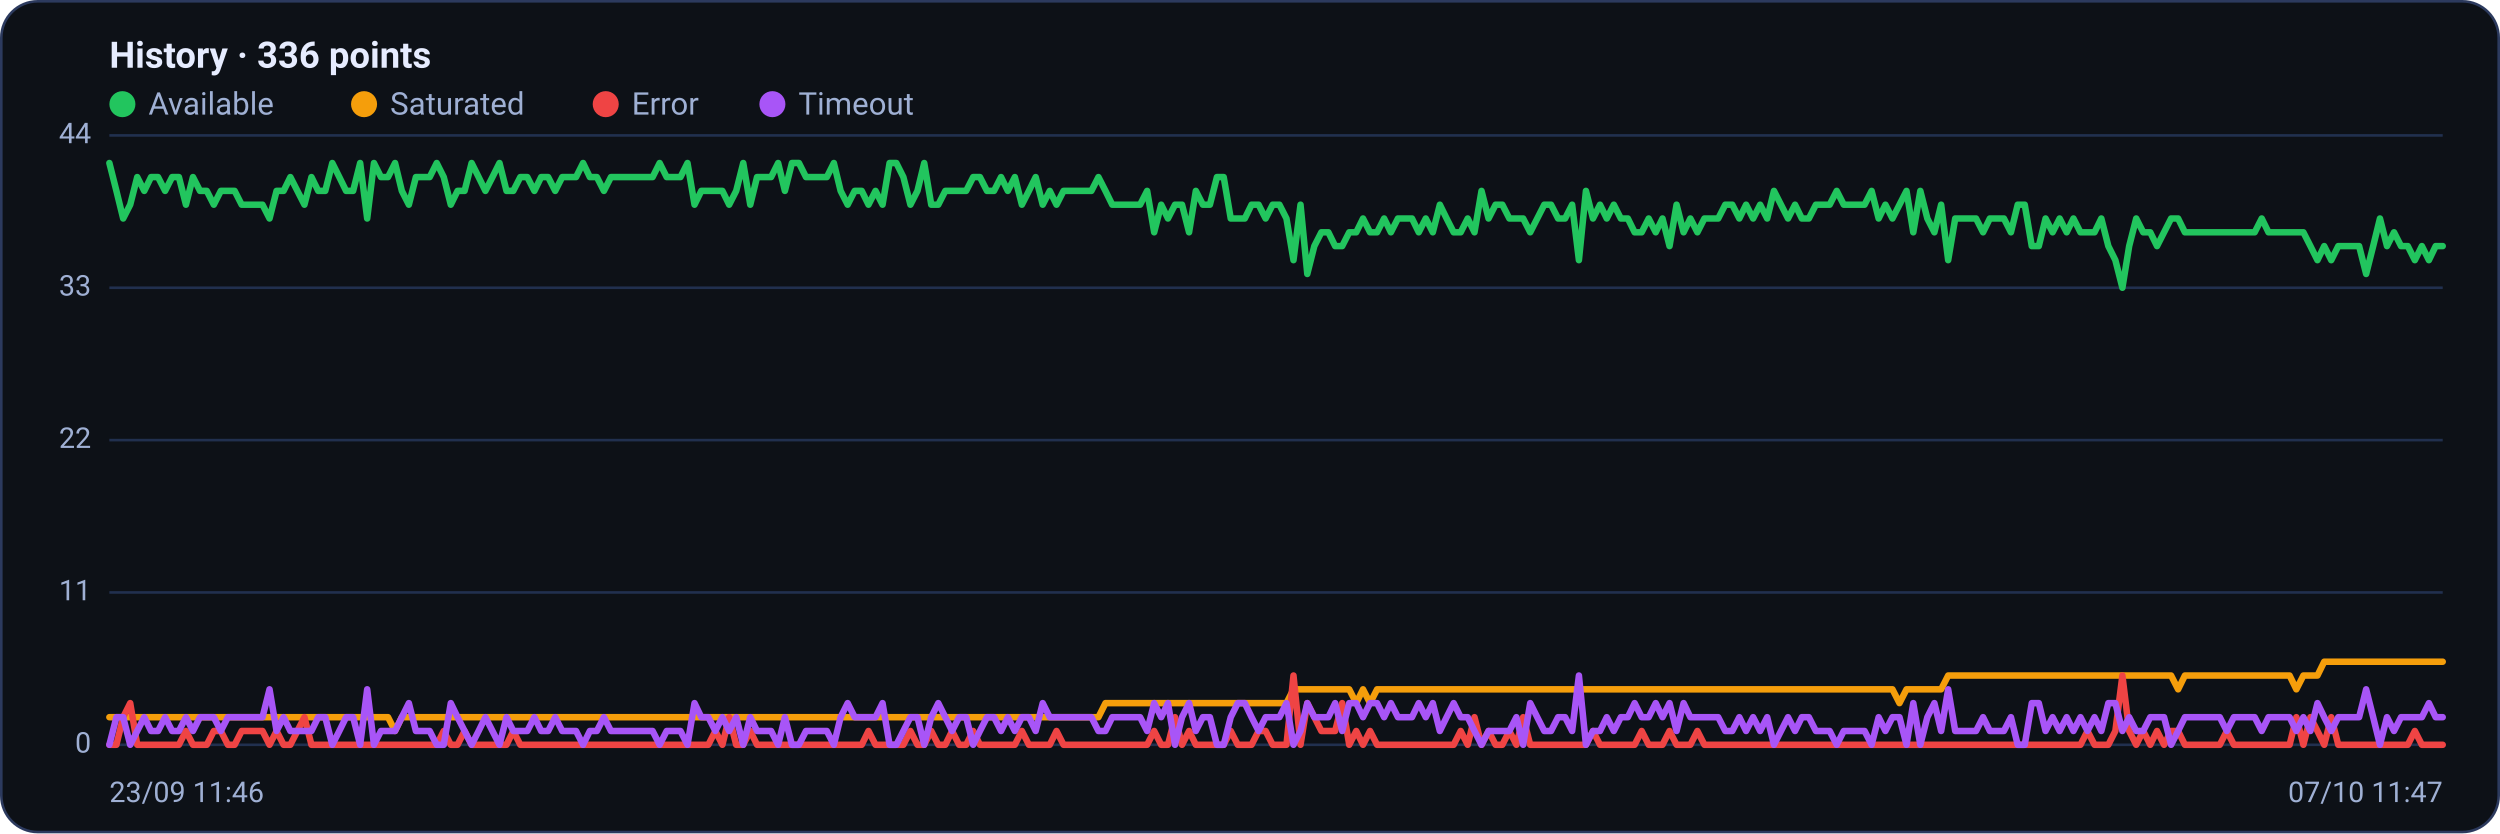
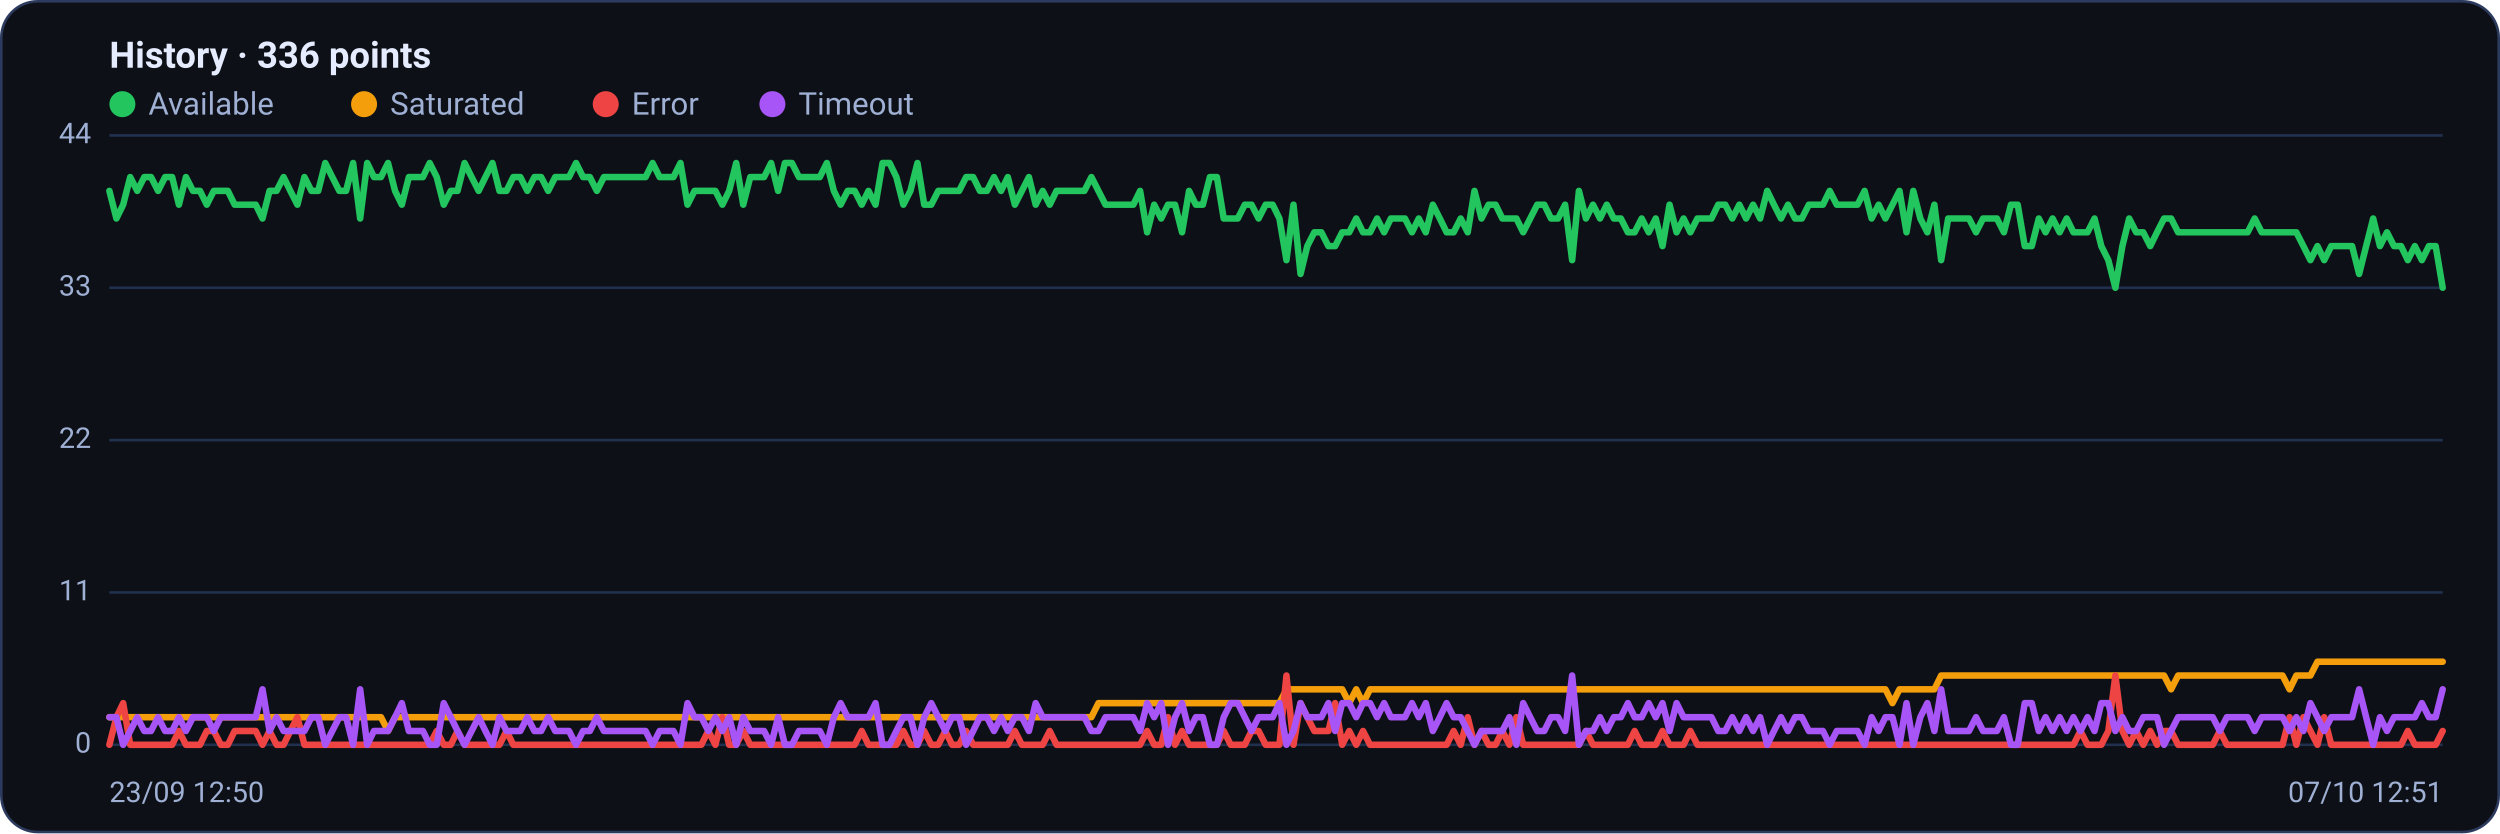
<svg xmlns="http://www.w3.org/2000/svg" viewBox="0 0 960 320" width="960" height="320" font-family="Segoe UI, system-ui, -apple-system, Roboto, Helvetica, Arial, sans-serif" role="img" aria-label="Availability history per region">
  <rect x="0.5" y="0.5" width="959" height="319" rx="14" fill="#0d1117" stroke="#2c3a5e" />
  <text x="42" y="26" font-size="14" font-weight="600" fill="#e6ecff">History · 336 points</text>
  <circle cx="47" cy="40" r="5" fill="#22c55e" />
  <text x="57" y="44" font-size="12" fill="#9fb0d4">Available</text>
  <circle cx="139.8" cy="40" r="5" fill="#f59e0b" />
  <text x="149.8" y="44" font-size="12" fill="#9fb0d4">Saturated</text>
  <circle cx="232.6" cy="40" r="5" fill="#ef4444" />
  <text x="242.6" y="44" font-size="12" fill="#9fb0d4">Error</text>
  <circle cx="296.6" cy="40" r="5" fill="#a855f7" />
  <text x="306.6" y="44" font-size="12" fill="#9fb0d4">Timeout</text>
  <line x1="42" y1="286.0" x2="938" y2="286.0" stroke="#21304f" stroke-width="1" />
  <text x="35" y="289.0" text-anchor="end" font-size="11" fill="#9fb0d4">0</text>
  <line x1="42" y1="227.5" x2="938" y2="227.5" stroke="#21304f" stroke-width="1" />
  <text x="35" y="230.5" text-anchor="end" font-size="11" fill="#9fb0d4">11</text>
  <line x1="42" y1="169.0" x2="938" y2="169.0" stroke="#21304f" stroke-width="1" />
  <text x="35" y="172.0" text-anchor="end" font-size="11" fill="#9fb0d4">22</text>
  <line x1="42" y1="110.5" x2="938" y2="110.5" stroke="#21304f" stroke-width="1" />
  <text x="35" y="113.5" text-anchor="end" font-size="11" fill="#9fb0d4">33</text>
  <line x1="42" y1="52.0" x2="938" y2="52.0" stroke="#21304f" stroke-width="1" />
  <text x="35" y="55.0" text-anchor="end" font-size="11" fill="#9fb0d4">44</text>
-   <polyline fill="none" stroke="#22c55e" stroke-width="2.5" stroke-linejoin="round" stroke-linecap="round" points="42.0,62.6 44.7,73.3 47.3,83.9 50.0,78.6 52.7,68.0 55.4,73.3 58.0,68.0 60.7,68.0 63.4,73.3 66.1,68.0 68.7,68.0 71.4,78.6 74.1,68.0 76.8,73.3 79.4,73.3 82.1,78.6 84.8,73.3 87.5,73.3 90.1,73.3 92.8,78.6 95.5,78.6 98.2,78.6 100.8,78.6 103.5,83.9 106.2,73.3 108.9,73.3 111.5,68.0 114.2,73.3 116.9,78.6 119.6,68.0 122.2,73.3 124.9,73.3 127.6,62.6 130.3,68.0 132.9,73.3 135.6,73.3 138.3,62.6 141.0,83.9 143.6,62.6 146.3,68.0 149.0,68.0 151.7,62.6 154.3,73.3 157.0,78.6 159.7,68.0 162.4,68.0 165.0,68.0 167.7,62.6 170.4,68.0 173.1,78.6 175.7,73.3 178.4,73.3 181.1,62.6 183.8,68.0 186.4,73.3 189.1,68.0 191.8,62.6 194.5,73.3 197.1,73.3 199.8,68.0 202.5,68.0 205.2,73.3 207.8,68.0 210.5,68.0 213.2,73.3 215.9,68.0 218.5,68.0 221.2,68.0 223.9,62.6 226.5,68.0 229.2,68.0 231.9,73.3 234.6,68.0 237.2,68.0 239.9,68.0 242.6,68.0 245.3,68.0 247.9,68.0 250.6,68.0 253.3,62.6 256.0,68.0 258.6,68.0 261.3,68.0 264.0,62.6 266.7,78.6 269.3,73.3 272.0,73.3 274.7,73.3 277.4,73.3 280.0,78.6 282.7,73.3 285.4,62.6 288.1,78.6 290.7,68.0 293.4,68.0 296.1,68.0 298.8,62.6 301.4,73.3 304.1,62.6 306.8,62.6 309.5,68.0 312.1,68.0 314.8,68.0 317.5,68.0 320.2,62.6 322.8,73.3 325.5,78.6 328.2,73.3 330.9,73.3 333.5,78.6 336.2,73.3 338.9,78.6 341.6,62.6 344.2,62.6 346.9,68.0 349.6,78.6 352.3,73.3 354.9,62.6 357.6,78.6 360.3,78.6 363.0,73.3 365.6,73.3 368.3,73.3 371.0,73.3 373.7,68.0 376.3,68.0 379.0,73.3 381.7,73.3 384.4,68.0 387.0,73.3 389.7,68.0 392.4,78.6 395.1,73.3 397.7,68.0 400.4,78.6 403.1,73.3 405.7,78.6 408.4,73.3 411.1,73.3 413.8,73.3 416.4,73.3 419.1,73.3 421.8,68.0 424.5,73.3 427.1,78.6 429.8,78.6 432.5,78.6 435.2,78.6 437.8,78.6 440.5,73.3 443.2,89.2 445.9,78.6 448.5,83.9 451.2,78.6 453.9,78.6 456.6,89.2 459.2,73.3 461.9,78.6 464.6,78.6 467.3,68.0 469.9,68.0 472.6,83.9 475.3,83.9 478.0,83.9 480.6,78.6 483.3,78.6 486.0,83.9 488.7,78.6 491.3,78.6 494.0,83.9 496.7,99.9 499.4,78.6 502.0,105.2 504.7,94.5 507.4,89.2 510.1,89.2 512.7,94.5 515.4,94.5 518.1,89.2 520.8,89.2 523.4,83.9 526.1,89.2 528.8,89.2 531.5,83.9 534.1,89.2 536.8,83.9 539.5,83.9 542.2,83.9 544.8,89.2 547.5,83.9 550.2,89.2 552.9,78.6 555.5,83.9 558.2,89.2 560.9,89.2 563.6,83.9 566.2,89.2 568.9,73.3 571.6,83.9 574.3,78.6 576.9,78.6 579.6,83.9 582.3,83.9 584.9,83.9 587.6,89.2 590.3,83.9 593.0,78.6 595.6,78.6 598.3,83.9 601.0,83.9 603.7,78.6 606.3,99.9 609.0,73.3 611.7,83.9 614.4,78.6 617.0,83.9 619.7,78.6 622.4,83.9 625.1,83.9 627.7,89.2 630.4,89.2 633.1,83.9 635.8,89.2 638.4,83.9 641.1,94.5 643.8,78.6 646.5,89.2 649.1,83.9 651.8,89.2 654.5,83.9 657.2,83.9 659.8,83.9 662.5,78.6 665.2,78.6 667.9,83.9 670.5,78.6 673.2,83.9 675.9,78.6 678.6,83.9 681.2,73.3 683.9,78.6 686.6,83.9 689.3,78.6 691.9,83.9 694.6,83.9 697.3,78.6 700.0,78.6 702.6,78.6 705.3,73.3 708.0,78.6 710.7,78.6 713.3,78.6 716.0,78.6 718.7,73.3 721.4,83.9 724.0,78.6 726.7,83.9 729.4,78.6 732.1,73.3 734.7,89.2 737.4,73.3 740.1,83.9 742.8,89.2 745.4,78.6 748.1,99.9 750.8,83.9 753.5,83.9 756.1,83.9 758.8,83.9 761.5,89.2 764.1,83.9 766.8,83.9 769.5,83.9 772.2,89.2 774.8,78.6 777.5,78.6 780.2,94.5 782.9,94.5 785.5,83.9 788.2,89.2 790.9,83.9 793.6,89.2 796.2,83.9 798.9,89.2 801.6,89.2 804.3,89.2 806.9,83.9 809.6,94.5 812.3,99.9 815.0,110.5 817.6,94.5 820.3,83.9 823.0,89.2 825.7,89.2 828.3,94.5 831.0,89.2 833.7,83.9 836.4,83.9 839.0,89.2 841.7,89.2 844.4,89.2 847.1,89.2 849.7,89.2 852.4,89.2 855.1,89.2 857.8,89.2 860.4,89.2 863.1,89.2 865.8,89.2 868.5,83.9 871.1,89.2 873.8,89.2 876.5,89.2 879.2,89.2 881.8,89.2 884.5,89.2 887.2,94.5 889.9,99.9 892.5,94.5 895.2,99.9 897.9,94.5 900.6,94.5 903.2,94.5 905.9,94.5 908.6,105.2 911.3,94.5 913.9,83.9 916.6,94.5 919.3,89.2 922.0,94.5 924.6,94.5 927.3,99.9 930.0,94.5 932.7,99.9 935.3,94.5 938.0,94.5" />
-   <polyline fill="none" stroke="#f59e0b" stroke-width="2.5" stroke-linejoin="round" stroke-linecap="round" points="42.0,275.4 44.7,275.4 47.3,275.4 50.0,275.4 52.7,275.4 55.4,275.4 58.0,275.4 60.7,275.4 63.4,275.4 66.1,275.4 68.7,275.4 71.4,275.4 74.1,275.4 76.8,275.4 79.4,275.4 82.1,275.4 84.8,275.4 87.5,275.4 90.1,275.4 92.8,275.4 95.5,275.4 98.2,275.4 100.8,275.4 103.5,275.4 106.2,275.4 108.9,275.4 111.5,275.4 114.2,275.4 116.9,275.4 119.6,275.4 122.2,275.4 124.9,275.4 127.6,275.4 130.3,275.4 132.9,275.4 135.6,275.4 138.3,275.4 141.0,275.4 143.6,275.4 146.3,275.4 149.0,275.4 151.7,280.7 154.3,275.4 157.0,275.4 159.7,275.4 162.4,275.4 165.0,275.4 167.7,275.4 170.4,275.4 173.1,275.4 175.7,275.4 178.4,275.4 181.1,275.4 183.8,275.4 186.4,275.4 189.1,275.4 191.8,275.4 194.5,275.4 197.1,275.4 199.8,275.4 202.5,275.4 205.2,275.4 207.8,275.4 210.5,275.4 213.2,275.4 215.9,275.4 218.5,275.4 221.2,275.4 223.9,275.4 226.5,275.4 229.2,275.4 231.9,275.4 234.6,275.4 237.2,275.4 239.9,275.4 242.6,275.4 245.3,275.4 247.9,275.4 250.6,275.4 253.3,275.4 256.0,275.4 258.6,275.4 261.3,275.4 264.0,275.4 266.7,275.4 269.3,275.4 272.0,275.4 274.7,275.4 277.4,275.4 280.0,275.4 282.7,275.4 285.4,275.4 288.1,275.4 290.7,275.4 293.4,275.4 296.1,275.4 298.8,275.4 301.4,275.4 304.1,275.4 306.8,275.4 309.5,275.4 312.1,275.4 314.8,275.4 317.5,275.4 320.2,275.4 322.8,275.4 325.5,275.4 328.2,275.4 330.9,275.4 333.5,275.4 336.2,275.4 338.9,275.4 341.6,275.4 344.2,275.4 346.9,275.4 349.6,275.4 352.3,275.4 354.9,275.4 357.6,275.4 360.3,275.4 363.0,275.4 365.6,275.4 368.3,275.4 371.0,275.4 373.7,275.4 376.3,275.4 379.0,275.4 381.7,275.4 384.4,275.4 387.0,275.4 389.7,275.4 392.4,275.4 395.1,275.4 397.7,275.4 400.4,275.4 403.1,275.4 405.7,275.4 408.4,275.4 411.1,275.4 413.8,275.4 416.4,275.4 419.1,275.4 421.8,275.4 424.5,270.0 427.1,270.0 429.8,270.0 432.5,270.0 435.2,270.0 437.8,270.0 440.5,270.0 443.2,270.0 445.9,270.0 448.5,270.0 451.2,270.0 453.9,270.0 456.6,270.0 459.2,270.0 461.9,270.0 464.6,270.0 467.3,270.0 469.9,270.0 472.6,270.0 475.3,270.0 478.0,270.0 480.6,270.0 483.3,270.0 486.0,270.0 488.7,270.0 491.3,270.0 494.0,270.0 496.7,264.7 499.4,264.7 502.0,264.7 504.7,264.7 507.4,264.7 510.1,264.7 512.7,264.7 515.4,264.7 518.1,264.7 520.8,270.0 523.4,264.7 526.1,270.0 528.8,264.7 531.5,264.7 534.1,264.7 536.8,264.7 539.5,264.7 542.2,264.7 544.8,264.7 547.5,264.7 550.2,264.7 552.9,264.7 555.5,264.7 558.2,264.7 560.9,264.7 563.6,264.7 566.2,264.7 568.9,264.7 571.6,264.7 574.3,264.7 576.9,264.7 579.6,264.7 582.3,264.7 584.9,264.7 587.6,264.7 590.3,264.7 593.0,264.7 595.6,264.7 598.3,264.7 601.0,264.7 603.7,264.7 606.3,264.7 609.0,264.7 611.7,264.7 614.4,264.7 617.0,264.7 619.7,264.7 622.4,264.7 625.1,264.7 627.7,264.7 630.4,264.7 633.1,264.7 635.8,264.7 638.4,264.7 641.1,264.7 643.8,264.7 646.5,264.7 649.1,264.7 651.8,264.7 654.5,264.7 657.2,264.7 659.8,264.7 662.5,264.7 665.2,264.7 667.9,264.7 670.5,264.7 673.2,264.7 675.9,264.7 678.6,264.7 681.2,264.7 683.9,264.7 686.6,264.7 689.3,264.7 691.9,264.7 694.6,264.7 697.3,264.7 700.0,264.7 702.6,264.7 705.3,264.7 708.0,264.7 710.7,264.7 713.3,264.7 716.0,264.7 718.7,264.7 721.4,264.7 724.0,264.7 726.7,264.7 729.4,270.0 732.1,264.7 734.7,264.7 737.4,264.7 740.1,264.7 742.8,264.7 745.4,264.7 748.1,259.4 750.8,259.4 753.5,259.4 756.1,259.4 758.8,259.4 761.5,259.4 764.1,259.4 766.8,259.4 769.5,259.4 772.2,259.4 774.8,259.4 777.5,259.4 780.2,259.4 782.9,259.4 785.5,259.4 788.2,259.4 790.9,259.4 793.6,259.4 796.2,259.4 798.9,259.4 801.6,259.4 804.3,259.4 806.9,259.4 809.6,259.4 812.3,259.4 815.0,259.4 817.6,259.4 820.3,259.4 823.0,259.4 825.7,259.4 828.3,259.4 831.0,259.4 833.7,259.4 836.4,264.7 839.0,259.4 841.7,259.4 844.4,259.4 847.1,259.4 849.7,259.4 852.4,259.4 855.1,259.4 857.8,259.4 860.4,259.4 863.1,259.4 865.8,259.4 868.5,259.4 871.1,259.4 873.8,259.4 876.5,259.4 879.2,259.4 881.8,264.7 884.5,259.4 887.2,259.4 889.9,259.4 892.5,254.1 895.2,254.1 897.9,254.1 900.6,254.1 903.2,254.1 905.9,254.1 908.6,254.1 911.3,254.1 913.9,254.1 916.6,254.1 919.3,254.1 922.0,254.1 924.6,254.1 927.3,254.1 930.0,254.1 932.7,254.1 935.3,254.1 938.0,254.1" />
-   <polyline fill="none" stroke="#ef4444" stroke-width="2.5" stroke-linejoin="round" stroke-linecap="round" points="42.0,286.0 44.7,286.0 47.3,275.4 50.0,270.0 52.7,286.0 55.4,286.0 58.0,286.0 60.7,286.0 63.4,286.0 66.1,286.0 68.7,286.0 71.4,280.7 74.1,286.0 76.8,286.0 79.4,286.0 82.1,280.7 84.8,280.7 87.5,286.0 90.1,286.0 92.8,280.7 95.5,280.7 98.2,280.7 100.8,280.7 103.5,286.0 106.2,280.7 108.9,286.0 111.5,286.0 114.2,280.7 116.9,275.4 119.6,286.0 122.2,286.0 124.9,286.0 127.6,286.0 130.3,286.0 132.9,286.0 135.6,286.0 138.3,286.0 141.0,286.0 143.6,286.0 146.3,286.0 149.0,286.0 151.7,286.0 154.3,286.0 157.0,286.0 159.7,286.0 162.4,286.0 165.0,286.0 167.7,286.0 170.4,280.7 173.1,286.0 175.7,286.0 178.4,280.7 181.1,286.0 183.8,286.0 186.4,286.0 189.1,286.0 191.8,286.0 194.5,286.0 197.1,280.7 199.8,286.0 202.5,286.0 205.2,286.0 207.8,286.0 210.5,286.0 213.2,286.0 215.9,286.0 218.5,286.0 221.2,286.0 223.9,286.0 226.5,286.0 229.2,286.0 231.9,286.0 234.6,286.0 237.2,286.0 239.9,286.0 242.6,286.0 245.3,286.0 247.9,286.0 250.6,286.0 253.3,286.0 256.0,286.0 258.6,286.0 261.3,286.0 264.0,286.0 266.7,286.0 269.3,286.0 272.0,286.0 274.7,280.7 277.4,286.0 280.0,275.4 282.7,286.0 285.4,286.0 288.1,280.7 290.7,286.0 293.4,286.0 296.1,286.0 298.8,286.0 301.4,286.0 304.1,286.0 306.8,286.0 309.5,286.0 312.1,286.0 314.8,286.0 317.5,286.0 320.2,286.0 322.8,286.0 325.5,286.0 328.2,286.0 330.9,286.0 333.5,280.7 336.2,286.0 338.9,286.0 341.6,286.0 344.2,286.0 346.9,286.0 349.6,280.7 352.3,286.0 354.9,286.0 357.6,280.7 360.3,286.0 363.0,286.0 365.6,280.7 368.3,286.0 371.0,286.0 373.7,280.7 376.3,286.0 379.0,286.0 381.7,286.0 384.4,286.0 387.0,286.0 389.7,286.0 392.4,280.7 395.1,286.0 397.7,286.0 400.4,286.0 403.1,286.0 405.7,280.7 408.4,286.0 411.1,286.0 413.8,286.0 416.4,286.0 419.1,286.0 421.8,286.0 424.5,286.0 427.1,286.0 429.8,286.0 432.5,286.0 435.2,286.0 437.8,286.0 440.5,286.0 443.2,280.7 445.9,286.0 448.5,286.0 451.2,275.4 453.9,286.0 456.6,280.7 459.2,286.0 461.9,286.0 464.6,286.0 467.3,286.0 469.9,286.0 472.6,280.7 475.3,286.0 478.0,286.0 480.6,286.0 483.3,280.7 486.0,280.7 488.7,286.0 491.3,286.0 494.0,286.0 496.7,259.4 499.4,286.0 502.0,270.0 504.7,275.4 507.4,280.7 510.1,280.7 512.7,280.7 515.4,270.0 518.1,286.0 520.8,280.7 523.4,286.0 526.1,280.7 528.8,286.0 531.5,286.0 534.1,286.0 536.8,286.0 539.5,286.0 542.2,286.0 544.8,286.0 547.5,286.0 550.2,286.0 552.9,286.0 555.5,286.0 558.2,286.0 560.9,280.7 563.6,286.0 566.2,275.4 568.9,286.0 571.6,280.7 574.3,286.0 576.9,286.0 579.6,280.7 582.3,286.0 584.9,275.4 587.6,286.0 590.3,286.0 593.0,286.0 595.6,286.0 598.3,286.0 601.0,286.0 603.7,286.0 606.3,286.0 609.0,286.0 611.7,280.7 614.4,286.0 617.0,286.0 619.7,286.0 622.4,286.0 625.1,286.0 627.7,286.0 630.4,280.7 633.1,286.0 635.8,286.0 638.4,286.0 641.1,280.7 643.8,286.0 646.5,286.0 649.1,286.0 651.8,280.7 654.5,286.0 657.2,286.0 659.8,286.0 662.5,286.0 665.2,286.0 667.9,286.0 670.5,286.0 673.2,286.0 675.9,286.0 678.6,286.0 681.2,286.0 683.9,286.0 686.6,286.0 689.3,286.0 691.9,286.0 694.6,286.0 697.3,286.0 700.0,286.0 702.6,286.0 705.3,286.0 708.0,286.0 710.7,286.0 713.3,286.0 716.0,286.0 718.7,286.0 721.4,286.0 724.0,286.0 726.7,286.0 729.4,286.0 732.1,286.0 734.7,286.0 737.4,286.0 740.1,286.0 742.8,286.0 745.4,286.0 748.1,286.0 750.8,286.0 753.5,286.0 756.1,286.0 758.8,286.0 761.5,286.0 764.1,286.0 766.8,286.0 769.5,286.0 772.2,286.0 774.8,286.0 777.5,286.0 780.2,286.0 782.9,286.0 785.5,286.0 788.2,286.0 790.9,286.0 793.6,286.0 796.2,286.0 798.9,286.0 801.6,280.7 804.3,286.0 806.9,286.0 809.6,286.0 812.3,280.7 815.0,259.4 817.6,280.7 820.3,286.0 823.0,280.7 825.7,286.0 828.3,280.7 831.0,286.0 833.7,280.7 836.4,280.7 839.0,286.0 841.7,286.0 844.4,286.0 847.1,286.0 849.7,286.0 852.4,286.0 855.1,280.7 857.8,286.0 860.4,286.0 863.1,286.0 865.8,286.0 868.5,286.0 871.1,286.0 873.8,286.0 876.5,286.0 879.2,286.0 881.8,275.4 884.5,286.0 887.2,275.4 889.9,280.7 892.5,286.0 895.2,275.4 897.9,286.0 900.6,286.0 903.2,286.0 905.9,286.0 908.6,286.0 911.3,286.0 913.9,286.0 916.6,286.0 919.3,286.0 922.0,286.0 924.6,286.0 927.3,280.7 930.0,286.0 932.7,286.0 935.3,286.0 938.0,286.0" />
-   <polyline fill="none" stroke="#a855f7" stroke-width="2.5" stroke-linejoin="round" stroke-linecap="round" points="42.0,286.0 44.7,275.4 47.3,275.4 50.0,286.0 52.7,280.7 55.4,275.4 58.0,280.7 60.7,280.7 63.4,275.4 66.1,280.7 68.7,280.7 71.4,275.4 74.1,280.7 76.8,275.4 79.4,275.4 82.1,275.4 84.8,280.7 87.5,275.4 90.1,275.4 92.8,275.4 95.5,275.4 98.2,275.4 100.8,275.4 103.5,264.7 106.2,280.7 108.9,275.4 111.5,280.7 114.2,280.7 116.9,280.7 119.6,280.7 122.2,275.4 124.9,275.4 127.6,286.0 130.3,280.7 132.9,275.4 135.6,275.4 138.3,286.0 141.0,264.7 143.6,286.0 146.3,280.7 149.0,280.7 151.7,280.7 154.3,275.4 157.0,270.0 159.7,280.7 162.4,280.7 165.0,280.7 167.7,286.0 170.4,286.0 173.1,270.0 175.7,275.4 178.4,280.7 181.1,286.0 183.8,280.7 186.4,275.4 189.1,280.7 191.8,286.0 194.5,275.4 197.1,280.7 199.8,280.7 202.5,280.7 205.2,275.4 207.8,280.7 210.5,280.7 213.2,275.4 215.9,280.7 218.5,280.7 221.2,280.7 223.9,286.0 226.5,280.7 229.2,280.7 231.9,275.4 234.6,280.7 237.2,280.7 239.9,280.7 242.6,280.7 245.3,280.7 247.9,280.7 250.6,280.7 253.3,286.0 256.0,280.7 258.6,280.7 261.3,280.7 264.0,286.0 266.7,270.0 269.3,275.4 272.0,275.4 274.7,280.7 277.4,275.4 280.0,280.7 282.7,275.4 285.4,286.0 288.1,275.4 290.7,280.7 293.4,280.7 296.1,280.7 298.8,286.0 301.4,275.4 304.1,286.0 306.8,286.0 309.5,280.7 312.1,280.7 314.8,280.7 317.5,280.7 320.2,286.0 322.8,275.4 325.5,270.0 328.2,275.4 330.9,275.4 333.5,275.4 336.2,275.4 338.9,270.0 341.6,286.0 344.2,286.0 346.9,280.7 349.6,275.4 352.3,275.4 354.9,286.0 357.6,275.4 360.3,270.0 363.0,275.4 365.6,280.7 368.3,275.4 371.0,275.4 373.7,286.0 376.3,280.7 379.0,275.4 381.7,275.4 384.4,280.7 387.0,275.4 389.7,280.7 392.4,275.4 395.1,275.4 397.7,280.7 400.4,270.0 403.1,275.4 405.7,275.4 408.4,275.4 411.1,275.4 413.8,275.4 416.4,275.4 419.1,275.4 421.8,280.7 424.5,280.7 427.1,275.4 429.8,275.4 432.5,275.4 435.2,275.4 437.8,275.4 440.5,280.7 443.2,270.0 445.9,275.4 448.5,270.0 451.2,286.0 453.9,275.4 456.6,270.0 459.2,280.7 461.9,275.4 464.6,275.4 467.3,286.0 469.9,286.0 472.6,275.4 475.3,270.0 478.0,270.0 480.6,275.4 483.3,280.7 486.0,275.4 488.7,275.4 491.3,275.4 494.0,270.0 496.7,286.0 499.4,280.7 502.0,270.0 504.7,275.4 507.4,275.4 510.1,275.4 512.7,270.0 515.4,280.7 518.1,270.0 520.8,270.0 523.4,275.4 526.1,270.0 528.8,270.0 531.5,275.4 534.1,270.0 536.8,275.4 539.5,275.4 542.2,275.4 544.8,270.0 547.5,275.4 550.2,270.0 552.9,280.7 555.5,275.4 558.2,270.0 560.9,275.4 563.6,275.4 566.2,280.7 568.9,286.0 571.6,280.7 574.3,280.7 576.9,280.7 579.6,280.7 582.3,275.4 584.9,286.0 587.6,270.0 590.3,275.4 593.0,280.7 595.6,280.7 598.3,275.4 601.0,275.4 603.7,280.7 606.3,259.4 609.0,286.0 611.7,280.7 614.4,280.7 617.0,275.4 619.7,280.7 622.4,275.4 625.1,275.4 627.7,270.0 630.4,275.4 633.1,275.4 635.8,270.0 638.4,275.4 641.1,270.0 643.8,280.7 646.5,270.0 649.1,275.4 651.8,275.4 654.5,275.4 657.2,275.4 659.8,275.4 662.5,280.7 665.2,280.7 667.9,275.4 670.5,280.7 673.2,275.4 675.9,280.7 678.6,275.4 681.2,286.0 683.9,280.7 686.6,275.4 689.3,280.7 691.9,275.4 694.6,275.4 697.3,280.7 700.0,280.7 702.6,280.7 705.3,286.0 708.0,280.7 710.7,280.7 713.3,280.7 716.0,280.7 718.7,286.0 721.4,275.4 724.0,280.7 726.7,275.4 729.4,275.4 732.1,286.0 734.7,270.0 737.4,286.0 740.1,275.4 742.8,270.0 745.4,280.7 748.1,264.7 750.8,280.7 753.5,280.7 756.1,280.7 758.8,280.7 761.5,275.4 764.1,280.7 766.8,280.7 769.5,280.7 772.2,275.4 774.8,286.0 777.5,286.0 780.2,270.0 782.9,270.0 785.5,280.7 788.2,275.4 790.9,280.7 793.6,275.4 796.2,280.7 798.9,275.4 801.6,280.7 804.3,275.4 806.9,280.7 809.6,270.0 812.3,270.0 815.0,280.7 817.6,275.4 820.3,280.7 823.0,280.7 825.7,275.4 828.3,275.4 831.0,275.4 833.7,286.0 836.4,280.7 839.0,275.4 841.7,275.4 844.4,275.4 847.1,275.4 849.7,275.4 852.4,275.4 855.1,280.7 857.8,275.4 860.4,275.4 863.1,275.4 865.8,275.4 868.5,280.7 871.1,275.4 873.8,275.4 876.5,275.4 879.2,275.4 881.8,280.7 884.5,275.4 887.2,280.7 889.9,270.0 892.5,275.4 895.2,280.7 897.9,275.4 900.6,275.4 903.2,275.4 905.9,275.4 908.6,264.7 911.3,275.4 913.9,286.0 916.6,275.4 919.3,280.7 922.0,275.4 924.6,275.4 927.3,275.4 930.0,275.4 932.7,270.0 935.3,275.4 938.0,275.4" />
-   <text x="42" y="308" font-size="11" fill="#9fb0d4">23/09 11:46</text>
-   <text x="938" y="308" text-anchor="end" font-size="11" fill="#9fb0d4">07/10 11:47</text>
+   <polyline fill="none" stroke="#22c55e" stroke-width="2.5" stroke-linejoin="round" stroke-linecap="round" points="42.0,73.3 44.7,83.9 47.3,78.6 50.0,68.0 52.7,73.3 55.4,68.0 58.0,68.0 60.7,73.3 63.4,68.0 66.1,68.0 68.7,78.6 71.4,68.0 74.1,73.3 76.8,73.3 79.4,78.6 82.1,73.3 84.8,73.3 87.5,73.3 90.1,78.6 92.8,78.6 95.5,78.6 98.2,78.6 100.8,83.9 103.5,73.3 106.2,73.3 108.9,68.0 111.5,73.3 114.2,78.6 116.9,68.0 119.6,73.3 122.2,73.3 124.9,62.6 127.6,68.0 130.3,73.3 132.9,73.3 135.6,62.6 138.3,83.9 141.0,62.6 143.6,68.0 146.3,68.0 149.0,62.6 151.7,73.3 154.3,78.6 157.0,68.0 159.7,68.0 162.4,68.0 165.0,62.6 167.7,68.0 170.4,78.6 173.1,73.3 175.7,73.3 178.4,62.6 181.1,68.0 183.8,73.3 186.4,68.0 189.1,62.6 191.8,73.3 194.5,73.3 197.1,68.0 199.8,68.0 202.5,73.3 205.2,68.0 207.8,68.0 210.5,73.3 213.2,68.0 215.9,68.0 218.5,68.0 221.2,62.6 223.9,68.0 226.5,68.0 229.2,73.3 231.9,68.0 234.6,68.0 237.2,68.0 239.9,68.0 242.6,68.0 245.3,68.0 247.9,68.0 250.6,62.6 253.3,68.0 256.0,68.0 258.6,68.0 261.3,62.6 264.0,78.6 266.7,73.3 269.3,73.3 272.0,73.3 274.7,73.3 277.4,78.6 280.0,73.3 282.7,62.6 285.4,78.6 288.1,68.0 290.7,68.0 293.4,68.0 296.1,62.6 298.8,73.3 301.4,62.6 304.1,62.6 306.8,68.0 309.5,68.0 312.1,68.0 314.8,68.0 317.5,62.6 320.2,73.3 322.8,78.6 325.5,73.3 328.2,73.3 330.9,78.6 333.5,73.3 336.2,78.6 338.9,62.6 341.6,62.6 344.2,68.0 346.9,78.6 349.6,73.3 352.3,62.6 354.9,78.6 357.6,78.6 360.3,73.3 363.0,73.3 365.6,73.3 368.3,73.3 371.0,68.0 373.7,68.0 376.3,73.3 379.0,73.3 381.7,68.0 384.4,73.3 387.0,68.0 389.7,78.6 392.4,73.3 395.1,68.0 397.7,78.6 400.4,73.3 403.1,78.6 405.7,73.3 408.4,73.3 411.1,73.3 413.8,73.3 416.4,73.3 419.1,68.0 421.8,73.3 424.5,78.6 427.1,78.6 429.8,78.6 432.5,78.6 435.2,78.6 437.8,73.3 440.5,89.2 443.2,78.6 445.9,83.9 448.5,78.6 451.2,78.6 453.9,89.2 456.6,73.3 459.2,78.6 461.9,78.6 464.6,68.0 467.3,68.0 469.9,83.9 472.6,83.9 475.3,83.9 478.0,78.6 480.6,78.6 483.3,83.9 486.0,78.6 488.7,78.6 491.3,83.9 494.0,99.9 496.7,78.6 499.4,105.2 502.0,94.5 504.7,89.2 507.4,89.2 510.1,94.5 512.7,94.5 515.4,89.2 518.1,89.2 520.8,83.9 523.4,89.2 526.1,89.2 528.8,83.9 531.5,89.2 534.1,83.9 536.8,83.9 539.5,83.9 542.2,89.2 544.8,83.9 547.5,89.2 550.2,78.6 552.9,83.9 555.5,89.2 558.2,89.2 560.9,83.9 563.6,89.2 566.2,73.3 568.9,83.9 571.6,78.6 574.3,78.6 576.9,83.9 579.6,83.9 582.3,83.9 584.9,89.2 587.6,83.9 590.3,78.6 593.0,78.6 595.6,83.9 598.3,83.9 601.0,78.6 603.7,99.9 606.3,73.3 609.0,83.9 611.7,78.6 614.4,83.9 617.0,78.6 619.7,83.9 622.4,83.9 625.1,89.2 627.7,89.2 630.4,83.9 633.1,89.2 635.8,83.9 638.4,94.5 641.1,78.6 643.8,89.2 646.5,83.9 649.1,89.2 651.8,83.9 654.5,83.9 657.2,83.9 659.8,78.6 662.5,78.6 665.2,83.9 667.9,78.6 670.5,83.9 673.2,78.6 675.9,83.9 678.6,73.3 681.2,78.6 683.9,83.9 686.6,78.6 689.3,83.9 691.9,83.9 694.6,78.6 697.3,78.6 700.0,78.6 702.6,73.3 705.3,78.6 708.0,78.6 710.7,78.6 713.3,78.6 716.0,73.3 718.7,83.9 721.4,78.6 724.0,83.9 726.7,78.6 729.4,73.3 732.1,89.2 734.7,73.3 737.4,83.9 740.1,89.2 742.8,78.6 745.4,99.9 748.1,83.9 750.8,83.9 753.5,83.9 756.1,83.9 758.8,89.2 761.5,83.9 764.1,83.9 766.8,83.9 769.5,89.2 772.2,78.6 774.8,78.6 777.5,94.5 780.2,94.5 782.9,83.9 785.5,89.2 788.2,83.9 790.9,89.2 793.6,83.9 796.2,89.2 798.9,89.2 801.6,89.2 804.3,83.9 806.9,94.5 809.6,99.9 812.3,110.5 815.0,94.5 817.6,83.9 820.3,89.2 823.0,89.2 825.7,94.5 828.3,89.2 831.0,83.9 833.7,83.9 836.4,89.2 839.0,89.2 841.7,89.2 844.4,89.2 847.1,89.2 849.7,89.2 852.4,89.2 855.1,89.2 857.8,89.2 860.4,89.2 863.1,89.2 865.8,83.9 868.5,89.2 871.1,89.2 873.8,89.2 876.5,89.2 879.2,89.2 881.8,89.2 884.5,94.5 887.2,99.9 889.9,94.5 892.5,99.9 895.2,94.5 897.9,94.5 900.6,94.5 903.2,94.5 905.9,105.2 908.6,94.5 911.3,83.9 913.9,94.5 916.6,89.2 919.3,94.5 922.0,94.5 924.6,99.9 927.3,94.5 930.0,99.9 932.7,94.5 935.3,94.5 938.0,110.5" />
+   <polyline fill="none" stroke="#f59e0b" stroke-width="2.5" stroke-linejoin="round" stroke-linecap="round" points="42.0,275.4 44.7,275.4 47.3,275.4 50.0,275.4 52.7,275.4 55.4,275.4 58.0,275.4 60.7,275.4 63.4,275.4 66.1,275.4 68.7,275.4 71.4,275.4 74.1,275.4 76.8,275.4 79.4,275.4 82.1,275.4 84.8,275.4 87.5,275.4 90.1,275.4 92.8,275.4 95.5,275.4 98.2,275.4 100.8,275.4 103.5,275.4 106.2,275.4 108.9,275.4 111.5,275.4 114.2,275.4 116.9,275.4 119.6,275.4 122.2,275.4 124.9,275.4 127.6,275.4 130.3,275.4 132.9,275.4 135.6,275.4 138.3,275.4 141.0,275.4 143.6,275.4 146.3,275.4 149.0,280.7 151.7,275.4 154.3,275.4 157.0,275.4 159.7,275.4 162.4,275.4 165.0,275.4 167.7,275.4 170.4,275.4 173.1,275.4 175.7,275.4 178.4,275.4 181.1,275.4 183.8,275.4 186.4,275.4 189.1,275.4 191.8,275.4 194.5,275.4 197.1,275.4 199.8,275.4 202.5,275.4 205.2,275.4 207.8,275.4 210.5,275.4 213.2,275.4 215.9,275.4 218.5,275.4 221.2,275.4 223.9,275.4 226.5,275.4 229.2,275.4 231.9,275.4 234.6,275.4 237.2,275.4 239.9,275.4 242.6,275.4 245.3,275.4 247.9,275.4 250.6,275.4 253.3,275.4 256.0,275.4 258.6,275.4 261.3,275.4 264.0,275.4 266.7,275.4 269.3,275.4 272.0,275.4 274.7,275.4 277.4,275.4 280.0,275.4 282.7,275.4 285.4,275.4 288.1,275.4 290.7,275.4 293.4,275.4 296.1,275.4 298.8,275.4 301.4,275.4 304.1,275.4 306.8,275.4 309.5,275.4 312.1,275.4 314.8,275.4 317.5,275.4 320.2,275.4 322.8,275.4 325.5,275.4 328.2,275.4 330.9,275.4 333.5,275.4 336.2,275.4 338.9,275.4 341.6,275.4 344.2,275.4 346.9,275.4 349.6,275.4 352.3,275.4 354.9,275.4 357.6,275.4 360.3,275.4 363.0,275.4 365.6,275.4 368.3,275.4 371.0,275.4 373.7,275.4 376.3,275.4 379.0,275.4 381.7,275.4 384.4,275.4 387.0,275.4 389.7,275.4 392.4,275.4 395.1,275.4 397.7,275.4 400.4,275.4 403.1,275.4 405.7,275.4 408.4,275.4 411.1,275.4 413.8,275.4 416.4,275.4 419.1,275.4 421.8,270.0 424.5,270.0 427.1,270.0 429.8,270.0 432.5,270.0 435.2,270.0 437.8,270.0 440.5,270.0 443.2,270.0 445.9,270.0 448.5,270.0 451.2,270.0 453.9,270.0 456.6,270.0 459.2,270.0 461.9,270.0 464.6,270.0 467.3,270.0 469.9,270.0 472.6,270.0 475.3,270.0 478.0,270.0 480.6,270.0 483.3,270.0 486.0,270.0 488.7,270.0 491.3,270.0 494.0,264.7 496.7,264.7 499.4,264.7 502.0,264.7 504.7,264.7 507.4,264.7 510.1,264.7 512.7,264.7 515.4,264.7 518.1,270.0 520.8,264.7 523.4,270.0 526.1,264.7 528.8,264.7 531.5,264.7 534.1,264.7 536.8,264.7 539.5,264.7 542.2,264.7 544.8,264.7 547.5,264.7 550.2,264.7 552.9,264.7 555.5,264.7 558.2,264.7 560.9,264.7 563.6,264.7 566.2,264.7 568.9,264.7 571.6,264.7 574.3,264.7 576.9,264.7 579.6,264.7 582.3,264.7 584.9,264.7 587.6,264.7 590.3,264.7 593.0,264.7 595.6,264.7 598.3,264.7 601.0,264.7 603.7,264.7 606.3,264.7 609.0,264.7 611.7,264.7 614.4,264.7 617.0,264.7 619.7,264.7 622.4,264.7 625.1,264.7 627.7,264.7 630.4,264.7 633.1,264.7 635.8,264.7 638.4,264.7 641.1,264.7 643.8,264.7 646.5,264.7 649.1,264.7 651.8,264.7 654.5,264.7 657.2,264.7 659.8,264.7 662.5,264.7 665.2,264.7 667.9,264.7 670.5,264.7 673.2,264.7 675.9,264.7 678.6,264.7 681.2,264.7 683.9,264.7 686.6,264.7 689.3,264.7 691.9,264.7 694.6,264.7 697.3,264.7 700.0,264.7 702.6,264.7 705.3,264.7 708.0,264.7 710.7,264.7 713.3,264.7 716.0,264.7 718.7,264.7 721.4,264.7 724.0,264.7 726.7,270.0 729.4,264.7 732.1,264.7 734.7,264.7 737.4,264.7 740.1,264.7 742.8,264.7 745.4,259.4 748.1,259.4 750.8,259.4 753.5,259.4 756.1,259.4 758.8,259.4 761.5,259.4 764.1,259.4 766.8,259.4 769.5,259.4 772.2,259.4 774.8,259.4 777.5,259.4 780.2,259.4 782.9,259.4 785.5,259.4 788.2,259.4 790.9,259.4 793.6,259.4 796.2,259.4 798.9,259.4 801.6,259.4 804.3,259.4 806.9,259.4 809.6,259.4 812.3,259.4 815.0,259.4 817.6,259.4 820.3,259.4 823.0,259.4 825.7,259.4 828.3,259.4 831.0,259.4 833.7,264.7 836.4,259.4 839.0,259.4 841.7,259.4 844.4,259.4 847.1,259.4 849.7,259.4 852.4,259.4 855.1,259.4 857.8,259.4 860.4,259.4 863.1,259.4 865.8,259.4 868.5,259.4 871.1,259.4 873.8,259.4 876.5,259.4 879.2,264.7 881.8,259.4 884.5,259.4 887.2,259.4 889.9,254.1 892.5,254.1 895.2,254.1 897.9,254.1 900.6,254.1 903.2,254.1 905.9,254.1 908.6,254.1 911.3,254.1 913.9,254.1 916.6,254.1 919.3,254.1 922.0,254.1 924.6,254.1 927.3,254.1 930.0,254.1 932.7,254.1 935.3,254.1 938.0,254.1" />
+   <polyline fill="none" stroke="#ef4444" stroke-width="2.5" stroke-linejoin="round" stroke-linecap="round" points="42.0,286.0 44.7,275.4 47.3,270.0 50.0,286.0 52.7,286.0 55.4,286.0 58.0,286.0 60.7,286.0 63.4,286.0 66.1,286.0 68.7,280.7 71.4,286.0 74.1,286.0 76.8,286.0 79.4,280.7 82.1,280.7 84.8,286.0 87.5,286.0 90.1,280.7 92.8,280.7 95.5,280.7 98.2,280.7 100.8,286.0 103.5,280.7 106.2,286.0 108.9,286.0 111.5,280.7 114.2,275.4 116.9,286.0 119.6,286.0 122.2,286.0 124.9,286.0 127.6,286.0 130.3,286.0 132.9,286.0 135.6,286.0 138.3,286.0 141.0,286.0 143.6,286.0 146.3,286.0 149.0,286.0 151.7,286.0 154.3,286.0 157.0,286.0 159.7,286.0 162.4,286.0 165.0,286.0 167.7,280.7 170.4,286.0 173.1,286.0 175.7,280.7 178.4,286.0 181.1,286.0 183.8,286.0 186.4,286.0 189.1,286.0 191.8,286.0 194.5,280.7 197.1,286.0 199.8,286.0 202.5,286.0 205.2,286.0 207.8,286.0 210.5,286.0 213.2,286.0 215.9,286.0 218.5,286.0 221.2,286.0 223.9,286.0 226.5,286.0 229.2,286.0 231.9,286.0 234.6,286.0 237.2,286.0 239.9,286.0 242.6,286.0 245.3,286.0 247.9,286.0 250.6,286.0 253.3,286.0 256.0,286.0 258.6,286.0 261.3,286.0 264.0,286.0 266.7,286.0 269.3,286.0 272.0,280.7 274.7,286.0 277.4,275.4 280.0,286.0 282.7,286.0 285.4,280.7 288.1,286.0 290.7,286.0 293.4,286.0 296.1,286.0 298.8,286.0 301.4,286.0 304.1,286.0 306.8,286.0 309.5,286.0 312.1,286.0 314.8,286.0 317.5,286.0 320.2,286.0 322.8,286.0 325.5,286.0 328.2,286.0 330.9,280.7 333.5,286.0 336.2,286.0 338.9,286.0 341.6,286.0 344.2,286.0 346.9,280.7 349.6,286.0 352.3,286.0 354.9,280.7 357.6,286.0 360.3,286.0 363.0,280.7 365.6,286.0 368.3,286.0 371.0,280.7 373.7,286.0 376.3,286.0 379.0,286.0 381.7,286.0 384.4,286.0 387.0,286.0 389.7,280.7 392.4,286.0 395.1,286.0 397.7,286.0 400.4,286.0 403.1,280.7 405.7,286.0 408.4,286.0 411.1,286.0 413.8,286.0 416.4,286.0 419.1,286.0 421.8,286.0 424.5,286.0 427.1,286.0 429.8,286.0 432.5,286.0 435.2,286.0 437.8,286.0 440.5,280.7 443.2,286.0 445.9,286.0 448.5,275.4 451.2,286.0 453.9,280.7 456.6,286.0 459.2,286.0 461.9,286.0 464.6,286.0 467.3,286.0 469.9,280.7 472.6,286.0 475.3,286.0 478.0,286.0 480.6,280.7 483.3,280.7 486.0,286.0 488.7,286.0 491.3,286.0 494.0,259.4 496.7,286.0 499.4,270.0 502.0,275.4 504.7,280.7 507.4,280.7 510.1,280.7 512.7,270.0 515.4,286.0 518.1,280.7 520.8,286.0 523.4,280.7 526.1,286.0 528.8,286.0 531.5,286.0 534.1,286.0 536.8,286.0 539.5,286.0 542.2,286.0 544.8,286.0 547.5,286.0 550.2,286.0 552.9,286.0 555.5,286.0 558.2,280.7 560.9,286.0 563.6,275.4 566.2,286.0 568.9,280.7 571.6,286.0 574.3,286.0 576.9,280.7 579.6,286.0 582.3,275.4 584.9,286.0 587.6,286.0 590.3,286.0 593.0,286.0 595.6,286.0 598.3,286.0 601.0,286.0 603.7,286.0 606.3,286.0 609.0,280.7 611.7,286.0 614.4,286.0 617.0,286.0 619.7,286.0 622.4,286.0 625.1,286.0 627.7,280.7 630.4,286.0 633.1,286.0 635.8,286.0 638.4,280.7 641.1,286.0 643.8,286.0 646.5,286.0 649.1,280.7 651.8,286.0 654.5,286.0 657.2,286.0 659.8,286.0 662.5,286.0 665.2,286.0 667.9,286.0 670.5,286.0 673.2,286.0 675.9,286.0 678.6,286.0 681.2,286.0 683.9,286.0 686.6,286.0 689.3,286.0 691.9,286.0 694.6,286.0 697.3,286.0 700.0,286.0 702.6,286.0 705.3,286.0 708.0,286.0 710.7,286.0 713.3,286.0 716.0,286.0 718.7,286.0 721.4,286.0 724.0,286.0 726.7,286.0 729.4,286.0 732.1,286.0 734.7,286.0 737.4,286.0 740.1,286.0 742.8,286.0 745.4,286.0 748.1,286.0 750.8,286.0 753.5,286.0 756.1,286.0 758.8,286.0 761.5,286.0 764.1,286.0 766.8,286.0 769.5,286.0 772.2,286.0 774.8,286.0 777.5,286.0 780.2,286.0 782.9,286.0 785.5,286.0 788.2,286.0 790.9,286.0 793.6,286.0 796.2,286.0 798.9,280.7 801.6,286.0 804.3,286.0 806.9,286.0 809.6,280.7 812.3,259.4 815.0,280.7 817.6,286.0 820.3,280.7 823.0,286.0 825.7,280.7 828.3,286.0 831.0,280.7 833.7,280.7 836.4,286.0 839.0,286.0 841.7,286.0 844.4,286.0 847.1,286.0 849.7,286.0 852.4,280.7 855.1,286.0 857.8,286.0 860.4,286.0 863.1,286.0 865.8,286.0 868.5,286.0 871.1,286.0 873.8,286.0 876.5,286.0 879.2,275.4 881.8,286.0 884.5,275.4 887.2,280.7 889.9,286.0 892.5,275.4 895.2,286.0 897.9,286.0 900.6,286.0 903.2,286.0 905.9,286.0 908.6,286.0 911.3,286.0 913.9,286.0 916.6,286.0 919.3,286.0 922.0,286.0 924.6,280.7 927.3,286.0 930.0,286.0 932.7,286.0 935.3,286.0 938.0,280.7" />
+   <polyline fill="none" stroke="#a855f7" stroke-width="2.5" stroke-linejoin="round" stroke-linecap="round" points="42.0,275.4 44.7,275.4 47.3,286.0 50.0,280.7 52.7,275.4 55.4,280.7 58.0,280.7 60.7,275.4 63.4,280.7 66.1,280.7 68.7,275.4 71.4,280.7 74.1,275.4 76.8,275.4 79.4,275.4 82.1,280.7 84.8,275.4 87.5,275.4 90.1,275.4 92.8,275.4 95.5,275.4 98.2,275.4 100.8,264.7 103.5,280.7 106.2,275.4 108.9,280.7 111.5,280.7 114.2,280.7 116.9,280.7 119.6,275.4 122.2,275.4 124.9,286.0 127.6,280.7 130.3,275.4 132.9,275.4 135.6,286.0 138.3,264.7 141.0,286.0 143.6,280.7 146.3,280.7 149.0,280.7 151.7,275.4 154.3,270.0 157.0,280.7 159.7,280.7 162.4,280.7 165.0,286.0 167.7,286.0 170.4,270.0 173.1,275.4 175.7,280.7 178.4,286.0 181.1,280.7 183.8,275.4 186.4,280.7 189.1,286.0 191.8,275.4 194.5,280.7 197.1,280.7 199.8,280.7 202.5,275.4 205.2,280.7 207.8,280.7 210.5,275.4 213.2,280.7 215.9,280.7 218.5,280.7 221.2,286.0 223.9,280.7 226.5,280.7 229.2,275.4 231.9,280.7 234.6,280.7 237.2,280.7 239.9,280.7 242.6,280.7 245.3,280.7 247.9,280.7 250.6,286.0 253.3,280.7 256.0,280.7 258.6,280.7 261.3,286.0 264.0,270.0 266.7,275.4 269.3,275.4 272.0,280.7 274.7,275.4 277.4,280.7 280.0,275.4 282.7,286.0 285.4,275.4 288.1,280.7 290.7,280.7 293.4,280.7 296.1,286.0 298.8,275.4 301.4,286.0 304.1,286.0 306.8,280.7 309.5,280.7 312.1,280.7 314.8,280.7 317.5,286.0 320.2,275.4 322.8,270.0 325.5,275.4 328.2,275.4 330.9,275.4 333.5,275.4 336.2,270.0 338.9,286.0 341.6,286.0 344.2,280.7 346.9,275.4 349.6,275.4 352.3,286.0 354.9,275.4 357.6,270.0 360.3,275.4 363.0,280.7 365.6,275.4 368.3,275.4 371.0,286.0 373.7,280.7 376.3,275.4 379.0,275.4 381.7,280.7 384.4,275.4 387.0,280.7 389.7,275.4 392.4,275.4 395.1,280.7 397.7,270.0 400.4,275.4 403.1,275.4 405.7,275.4 408.4,275.4 411.1,275.4 413.8,275.4 416.4,275.4 419.1,280.7 421.8,280.7 424.5,275.4 427.1,275.4 429.8,275.4 432.5,275.4 435.2,275.4 437.8,280.7 440.5,270.0 443.2,275.4 445.9,270.0 448.5,286.0 451.2,275.4 453.9,270.0 456.6,280.7 459.2,275.4 461.9,275.4 464.6,286.0 467.3,286.0 469.9,275.4 472.6,270.0 475.3,270.0 478.0,275.4 480.6,280.7 483.3,275.4 486.0,275.4 488.7,275.4 491.3,270.0 494.0,286.0 496.7,280.7 499.4,270.0 502.0,275.4 504.7,275.4 507.4,275.4 510.1,270.0 512.7,280.7 515.4,270.0 518.1,270.0 520.8,275.4 523.4,270.0 526.1,270.0 528.8,275.4 531.5,270.0 534.1,275.4 536.8,275.4 539.5,275.4 542.2,270.0 544.8,275.4 547.5,270.0 550.2,280.7 552.9,275.4 555.5,270.0 558.2,275.4 560.9,275.4 563.6,280.7 566.2,286.0 568.9,280.7 571.6,280.7 574.3,280.7 576.9,280.7 579.6,275.4 582.3,286.0 584.9,270.0 587.6,275.4 590.3,280.7 593.0,280.7 595.6,275.4 598.3,275.4 601.0,280.7 603.7,259.4 606.3,286.0 609.0,280.7 611.7,280.7 614.4,275.4 617.0,280.7 619.7,275.4 622.4,275.4 625.1,270.0 627.7,275.4 630.4,275.4 633.1,270.0 635.8,275.4 638.4,270.0 641.1,280.7 643.8,270.0 646.5,275.4 649.1,275.4 651.8,275.4 654.5,275.4 657.2,275.4 659.8,280.7 662.5,280.7 665.2,275.4 667.9,280.7 670.5,275.4 673.2,280.7 675.9,275.4 678.6,286.0 681.2,280.7 683.9,275.4 686.6,280.7 689.3,275.4 691.9,275.4 694.6,280.7 697.3,280.7 700.0,280.7 702.6,286.0 705.3,280.7 708.0,280.7 710.7,280.7 713.3,280.7 716.0,286.0 718.7,275.4 721.4,280.7 724.0,275.4 726.7,275.4 729.4,286.0 732.1,270.0 734.7,286.0 737.4,275.4 740.1,270.0 742.8,280.7 745.4,264.7 748.1,280.7 750.8,280.7 753.5,280.7 756.1,280.7 758.8,275.4 761.5,280.7 764.1,280.7 766.8,280.7 769.5,275.4 772.2,286.0 774.8,286.0 777.5,270.0 780.2,270.0 782.9,280.7 785.5,275.4 788.2,280.7 790.9,275.4 793.6,280.7 796.2,275.4 798.9,280.7 801.6,275.4 804.3,280.7 806.9,270.0 809.6,270.0 812.3,280.7 815.0,275.4 817.6,280.7 820.3,280.7 823.0,275.4 825.7,275.4 828.3,275.4 831.0,286.0 833.7,280.7 836.4,275.4 839.0,275.4 841.7,275.4 844.4,275.4 847.1,275.4 849.7,275.4 852.4,280.7 855.1,275.4 857.8,275.4 860.4,275.4 863.1,275.4 865.8,280.7 868.5,275.4 871.1,275.4 873.8,275.4 876.5,275.4 879.2,280.7 881.8,275.4 884.5,280.7 887.2,270.0 889.9,275.4 892.5,280.7 895.2,275.4 897.9,275.4 900.6,275.4 903.2,275.4 905.9,264.7 908.6,275.4 911.3,286.0 913.9,275.4 916.6,280.7 919.3,275.4 922.0,275.4 924.6,275.4 927.3,275.4 930.0,270.0 932.7,275.4 935.3,275.4 938.0,264.7" />
+   <text x="42" y="308" font-size="11" fill="#9fb0d4">23/09 12:50</text>
+   <text x="938" y="308" text-anchor="end" font-size="11" fill="#9fb0d4">07/10 12:51</text>
</svg>
